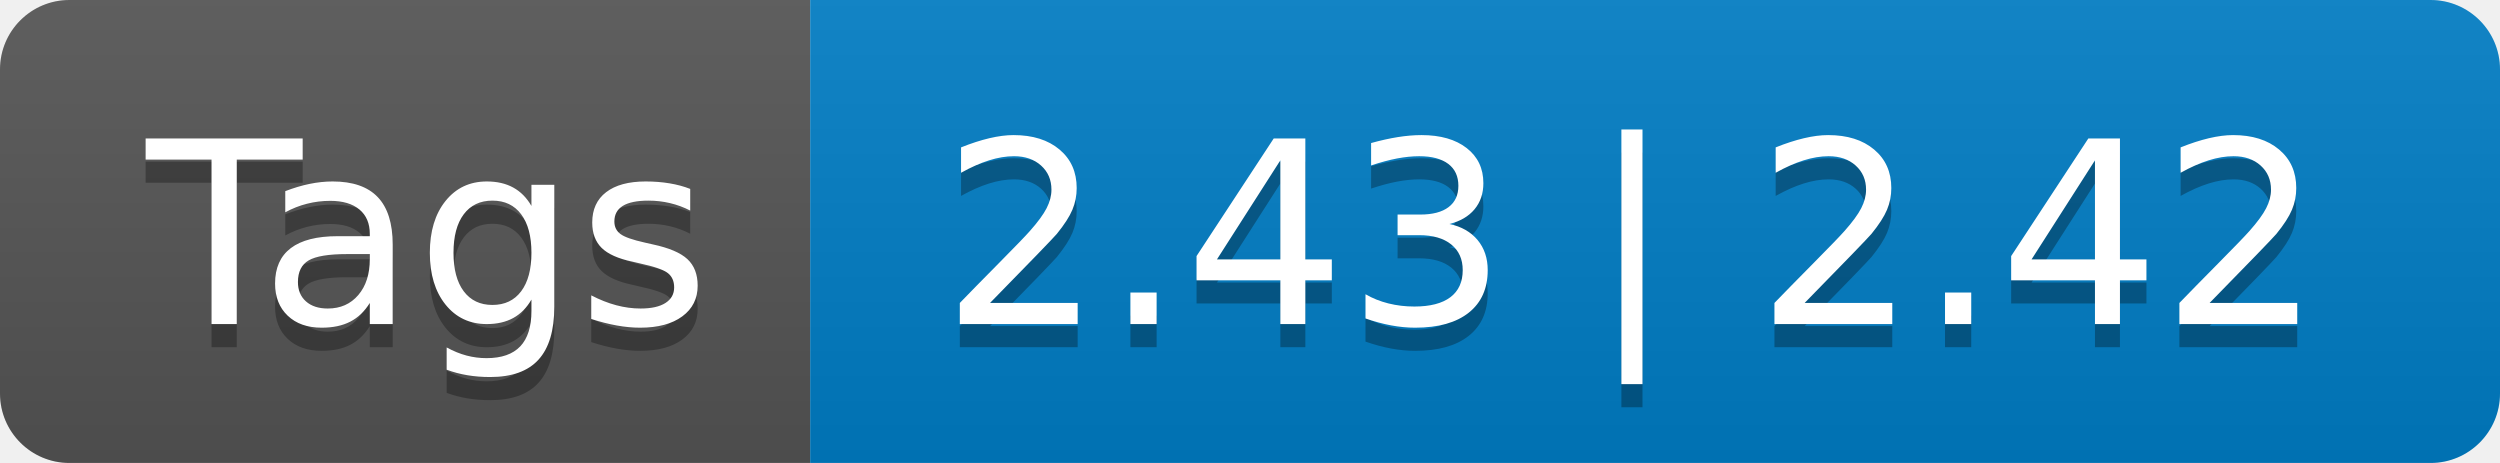
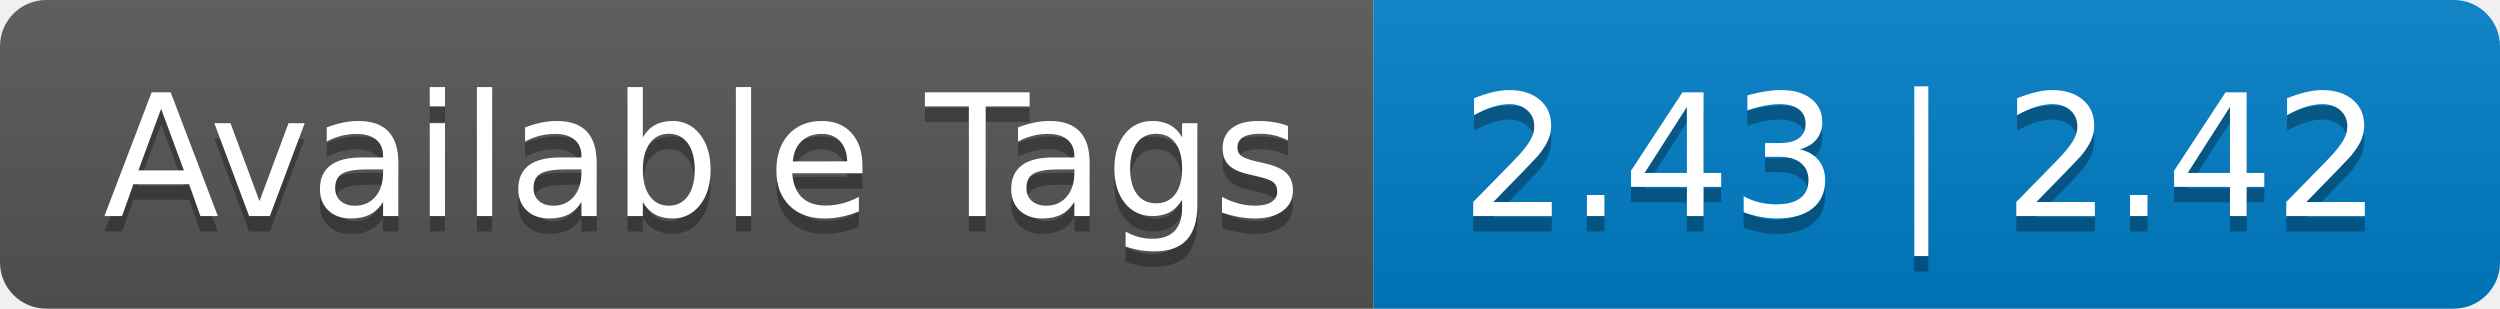
- <svg xmlns="http://www.w3.org/2000/svg" width="108" height="20" role="img" aria-label="Tags: 2.43 | 2.42">
+ <svg xmlns="http://www.w3.org/2000/svg" width="162" height="20" role="img" aria-label="Available Tags: 2.43 | 2.42">
  <linearGradient id="s" x2="0" y2="100%">
    <stop offset="0" stop-color="#bbb" stop-opacity=".1" />
    <stop offset="1" stop-opacity=".1" />
  </linearGradient>
  <clipPath id="r">
-     <rect width="108" height="20" rx="3" fill="#fff" />
+     <rect width="162" height="20" rx="3" fill="#fff" />
  </clipPath>
  <g clip-path="url(#r)">
-     <rect width="35" height="20" fill="#555" />
-     <rect x="35" width="73" height="20" fill="#007ec6" />
-     <rect width="108" height="20" fill="url(#s)" />
+     <rect width="89" height="20" fill="#555" />
+     <rect x="89" width="73" height="20" fill="#007ec6" />
+     <rect width="162" height="20" fill="url(#s)" />
  </g>
  <g fill="#fff" text-anchor="middle" font-family="Verdana,Geneva,DejaVu Sans,sans-serif" text-rendering="geometricPrecision" font-size="110">
-     <text aria-hidden="true" x="185" y="150" fill="#010101" fill-opacity=".3" transform="scale(.1)" textLength="250">Tags</text>
-     <text x="185" y="140" transform="scale(.1)" fill="#fff" textLength="250">Tags</text>
-     <text aria-hidden="true" x="705" y="150" fill="#010101" fill-opacity=".3" transform="scale(.1)" textLength="630">2.43 | 2.42</text>
-     <text x="705" y="140" transform="scale(.1)" fill="#fff" textLength="630">2.43 | 2.42</text>
+     <text aria-hidden="true" x="455" y="150" fill="#010101" fill-opacity=".3" transform="scale(.1)" textLength="790">Available Tags</text>
+     <text x="455" y="140" transform="scale(.1)" fill="#fff" textLength="790">Available Tags</text>
+     <text aria-hidden="true" x="1245" y="150" fill="#010101" fill-opacity=".3" transform="scale(.1)" textLength="630">2.43 | 2.42</text>
+     <text x="1245" y="140" transform="scale(.1)" fill="#fff" textLength="630">2.43 | 2.42</text>
  </g>
</svg>
